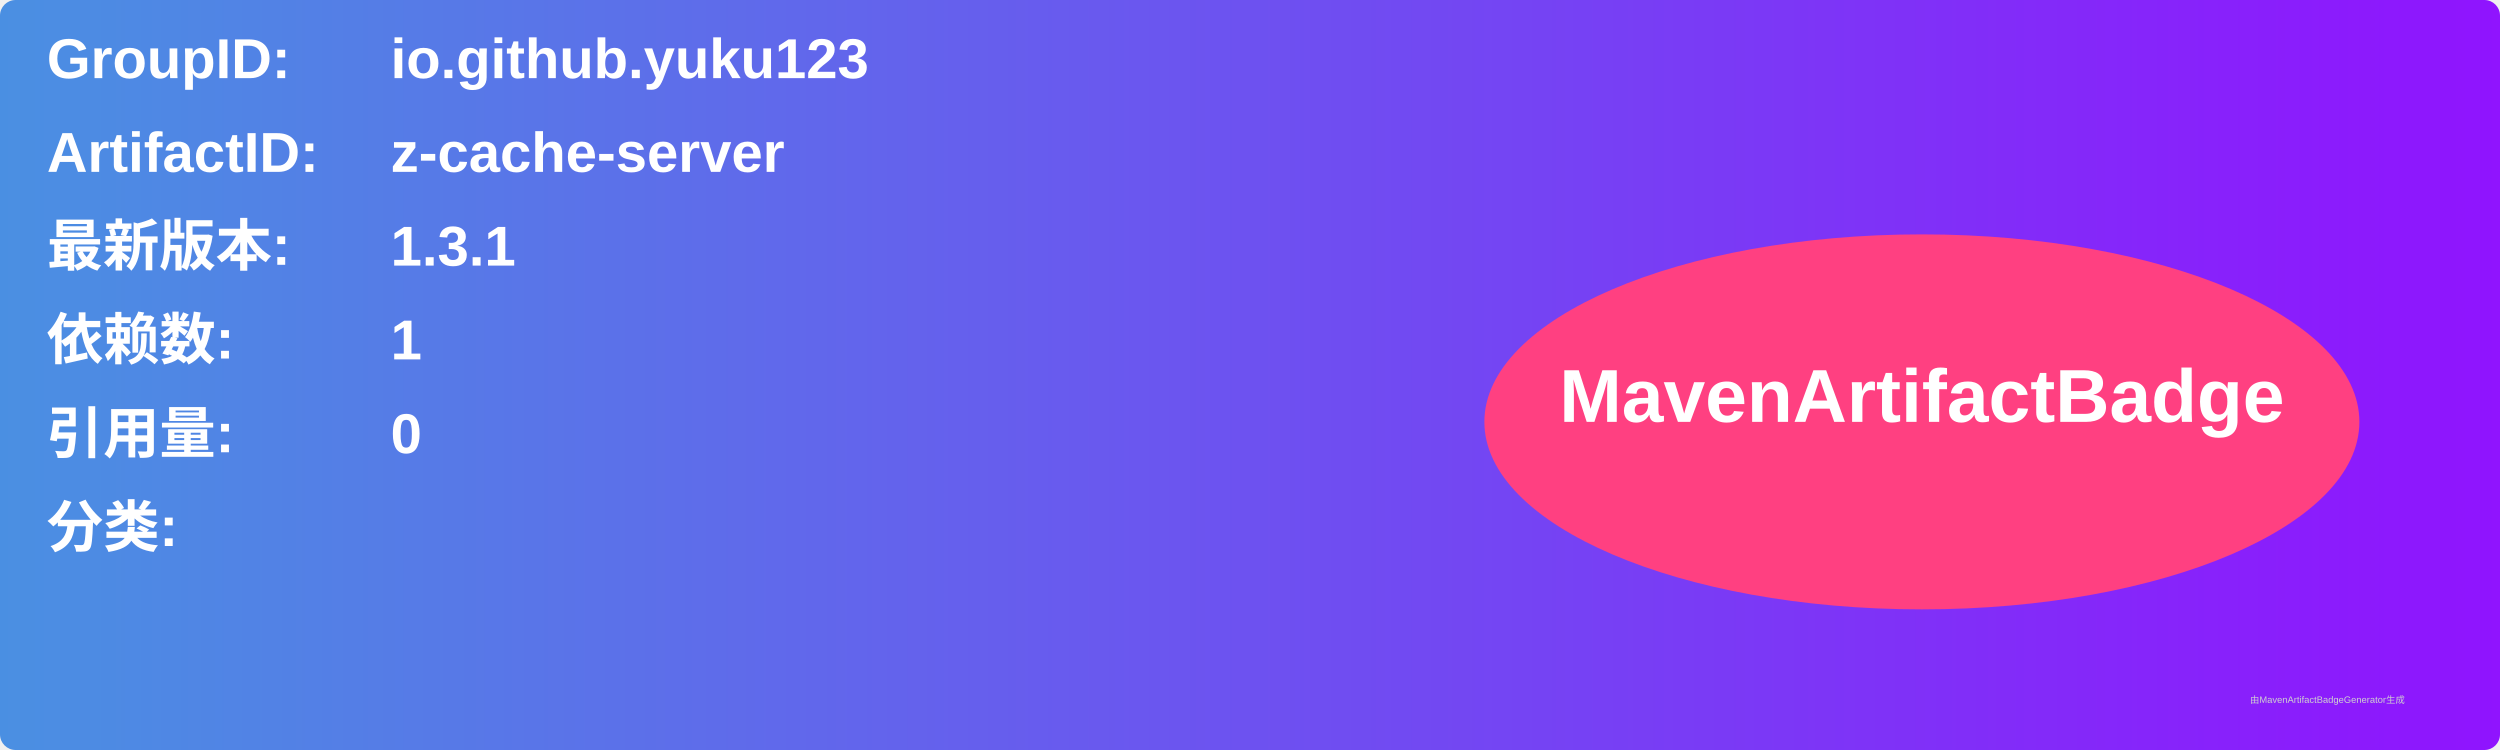
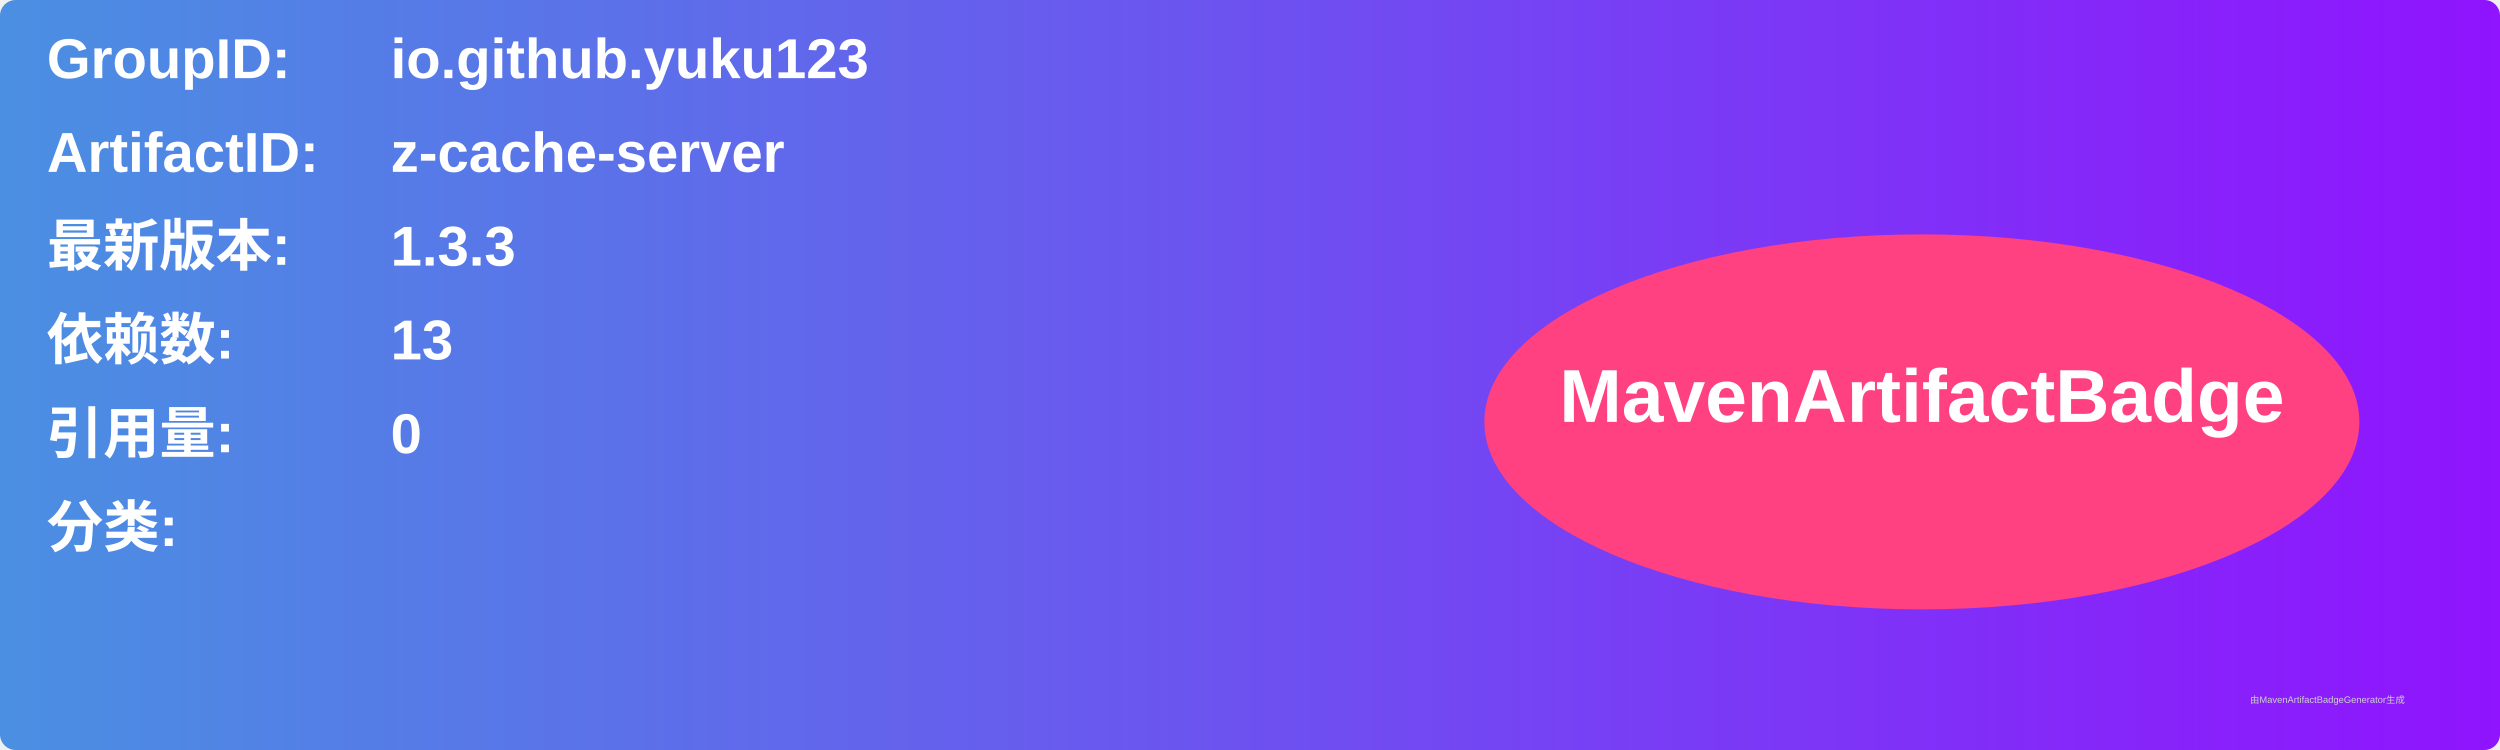
<svg xmlns="http://www.w3.org/2000/svg" width="800" height="240" viewBox="0 0 800 240">
  <linearGradient id="grad" x1="0%" y1="0%" x2="100%" y2="0%">
    <stop offset="0%" stop-color="#4a90e2" />
    <stop offset="100%" stop-color="#9013fe" />
  </linearGradient>
  <rect width="100%" height="100%" rx="5" ry="5" fill="url(#grad)" />
  <g transform="translate(15, 15)">
    <text x="0" y="10" font-family="Arial" font-size="18" fill="white" font-weight="bold" width="260">GroupID:</text>
    <text x="110" y="10" font-family="Arial" font-size="18" fill="white" font-weight="bold" width="460">io.github.yuku123</text>
    <text x="0" y="40" font-family="Arial" font-size="18" fill="white" font-weight="bold" width="260">ArtifactID:</text>
    <text x="110" y="40" font-family="Arial" font-size="18" fill="white" font-weight="bold" width="460">z-cache-server</text>
    <text x="0" y="70" font-family="Arial" font-size="18" fill="white" font-weight="bold">最新版本:</text>
    <text x="110" y="70" font-family="Arial" font-size="18" fill="white" font-weight="bold">
-       <tspan font-weight="bold">1.3.1</tspan>
+       <tspan font-weight="bold">1.3.3</tspan>
    </text>
    <text x="0" y="100" font-family="Arial" font-size="18" fill="white" font-weight="bold">依赖数: </text>
    <text x="110" y="100" font-family="Arial" font-size="18" fill="white">
-       <tspan font-weight="bold">1</tspan>
+       <tspan font-weight="bold">13</tspan>
    </text>
    <text x="0" y="130" font-family="Arial" font-size="18" fill="white" font-weight="bold">引用量: </text>
    <text x="110" y="130" font-family="Arial" font-size="18" fill="white">
      <tspan font-weight="bold">0</tspan>
    </text>
    <text x="0" y="160" font-family="Arial" font-size="18" fill="white" font-weight="bold">分类:</text>
    <text x="10" y="190" font-family="Arial" font-size="10" fill="white">
      <tspan font-weight="bold" />
    </text>
    <ellipse cx="600" cy="120" rx="140" ry="60" fill="#ff4081" />
    <text x="600" y="120" text-anchor="middle" font-family="Arial" font-size="24" fill="white" font-weight="bold">MavenArtifactBadge</text>
  </g>
  <text x="720" y="225" font-family="Arial" font-size="3" fill="#d0d0d0">由MavenArtifactBadgeGenerator生成</text>
</svg>
